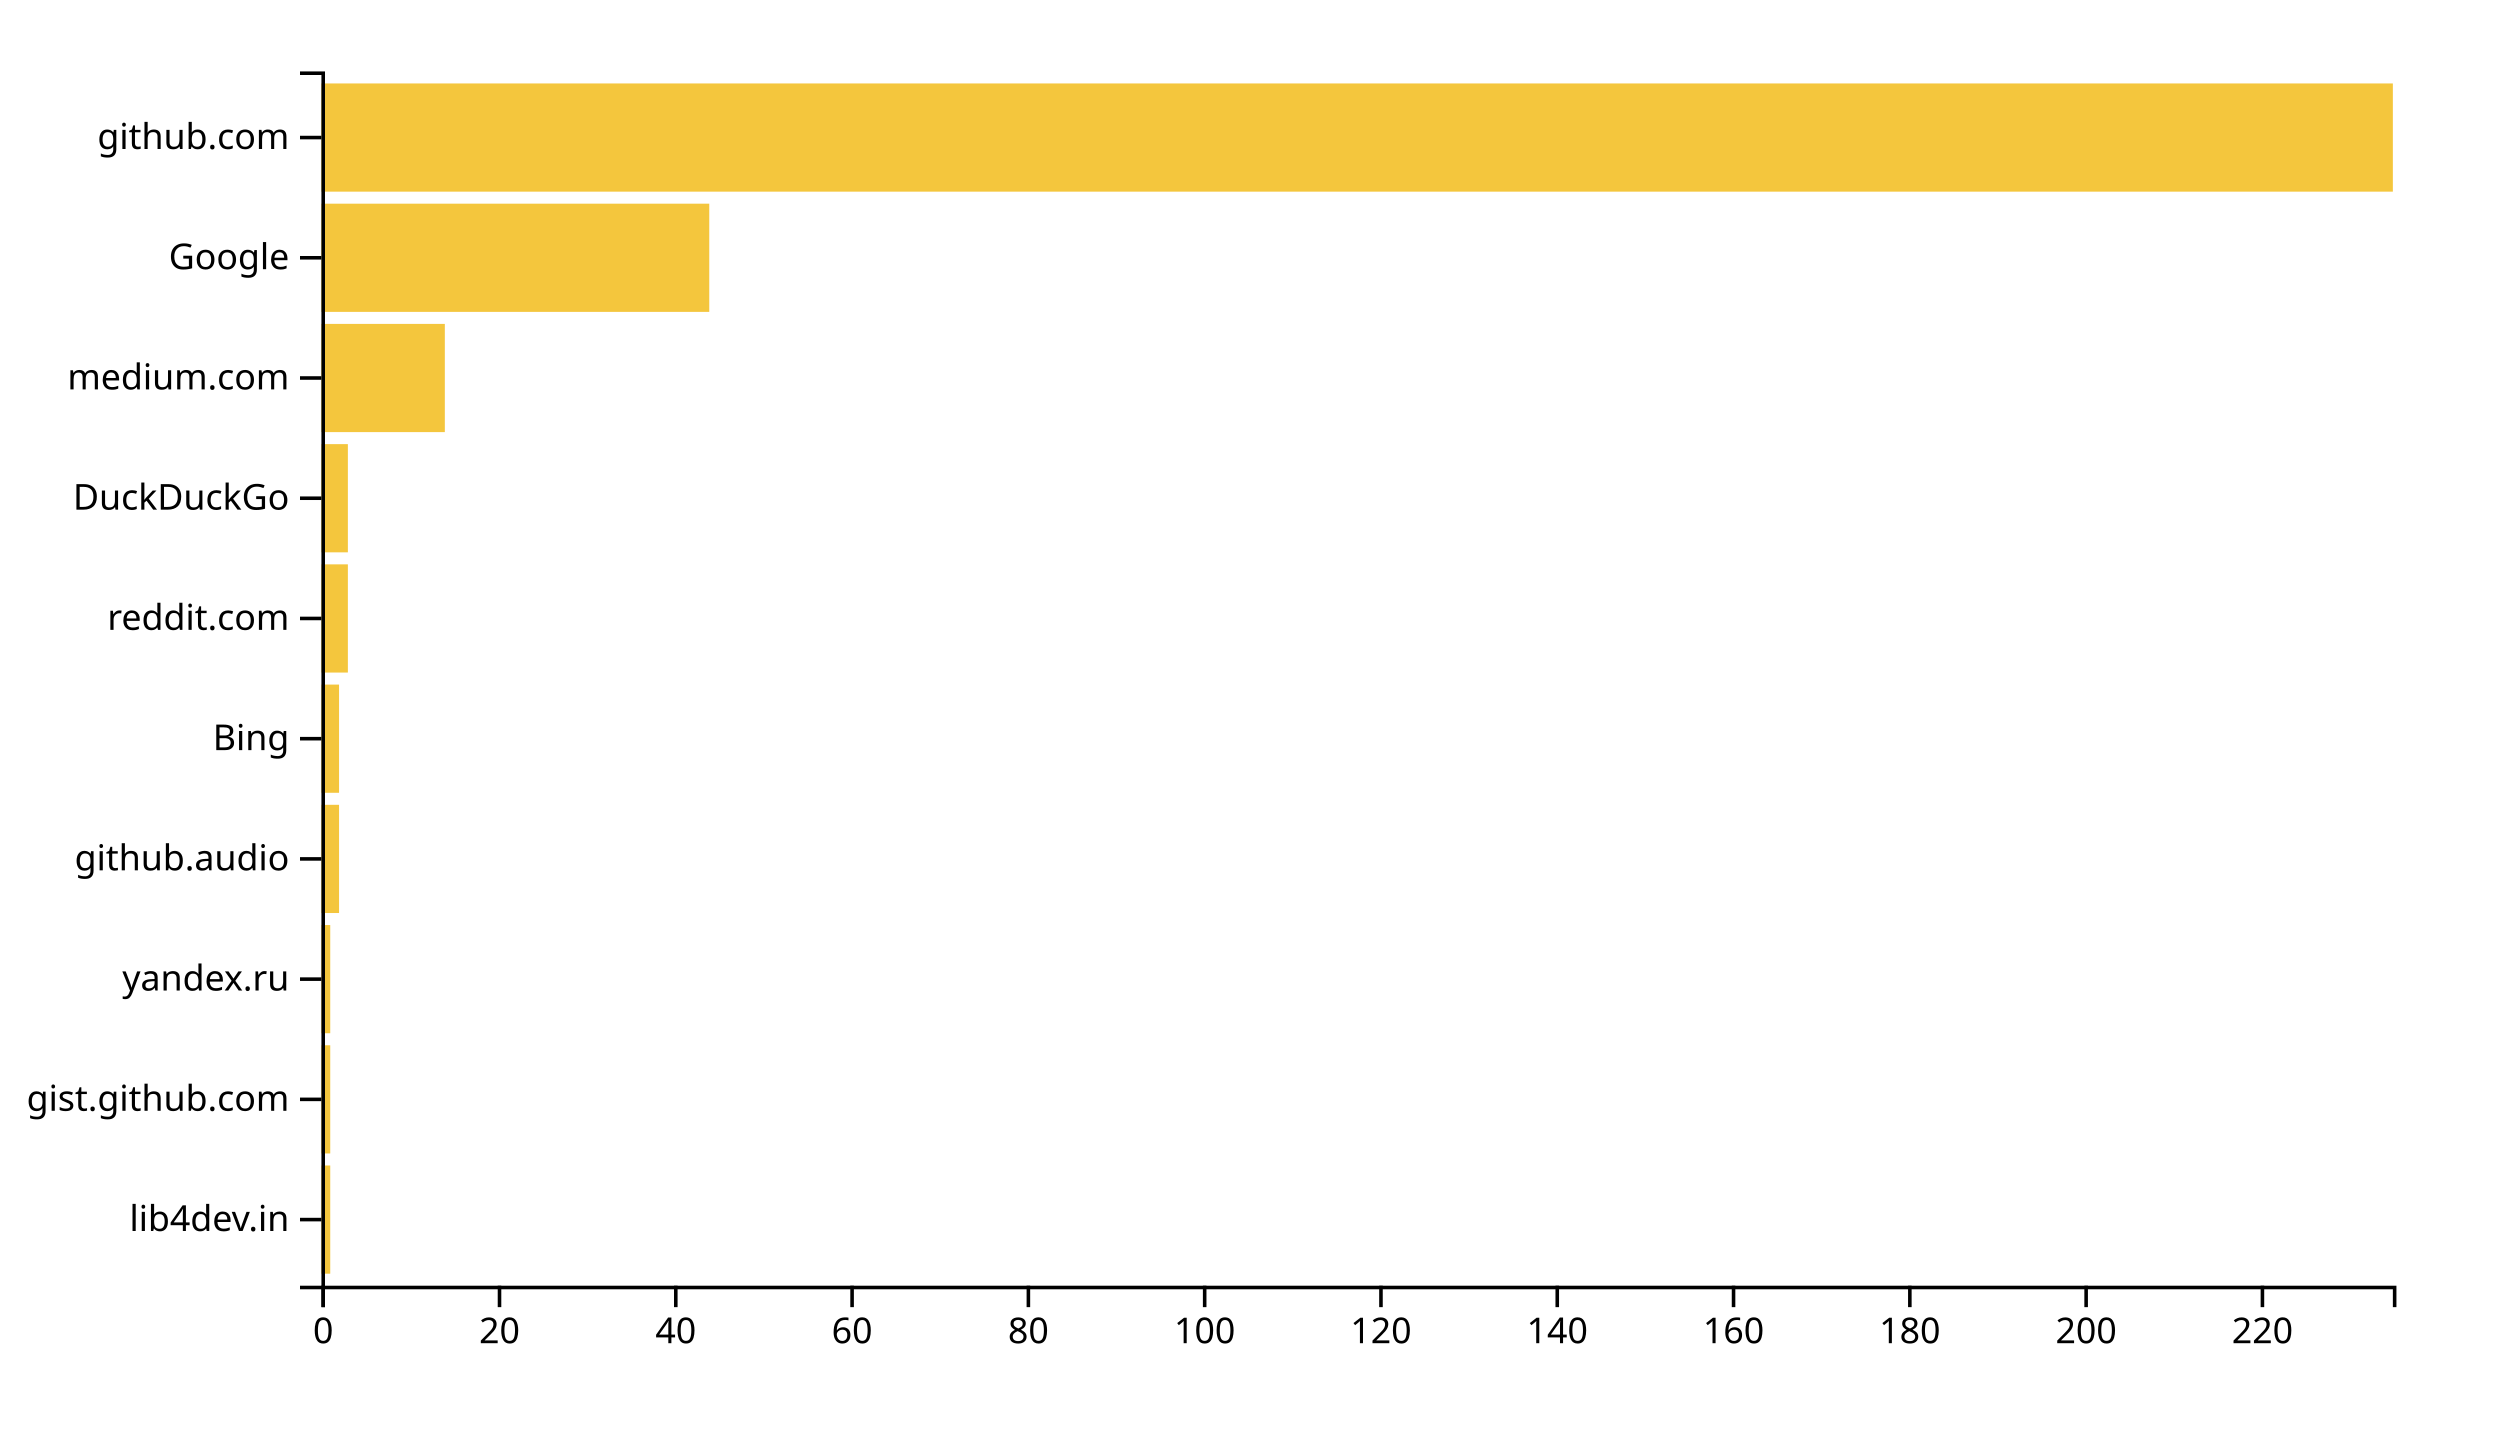
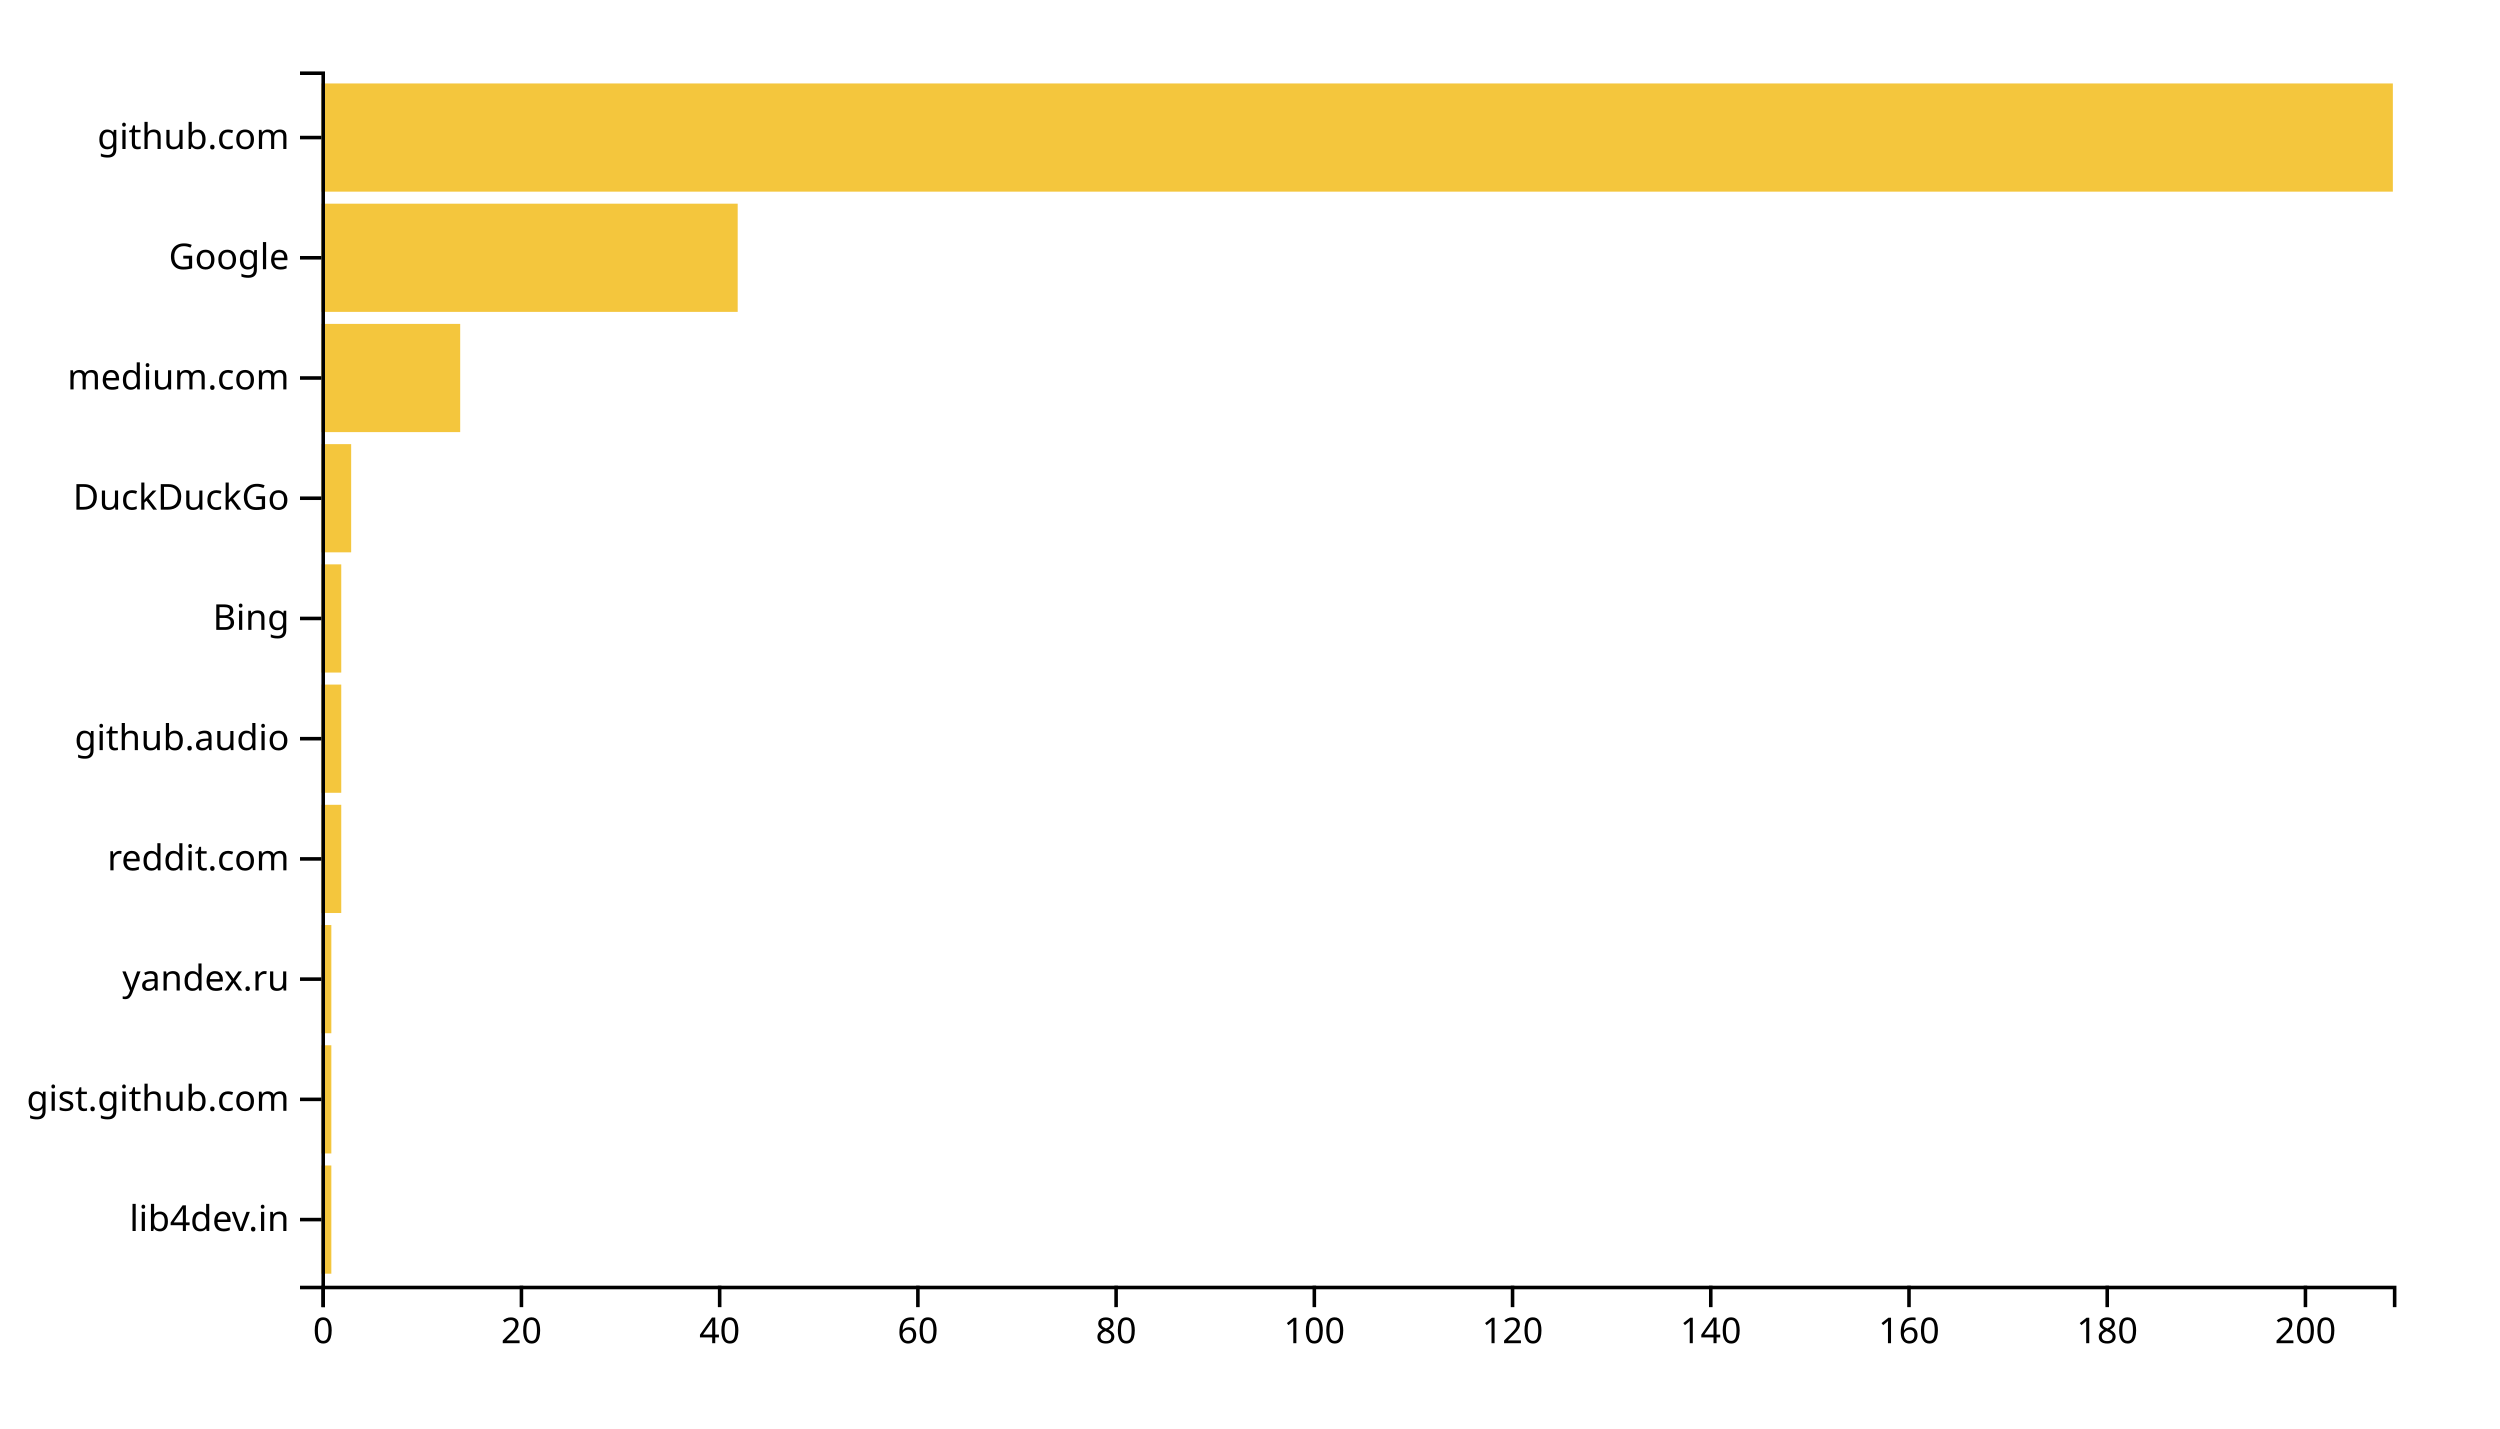
<svg xmlns="http://www.w3.org/2000/svg" width="700" height="400">
  <g transform="translate(90,20)">
-     <rect class="bar" width="2.468" y="306.337" height="30.297" style="fill: #f4c63d; text-anchor: end;" />
-     <rect class="bar" width="2.468" y="272.673" height="30.297" style="fill: #f4c63d; text-anchor: end;" />
-     <rect class="bar" width="2.468" y="239.01" height="30.297" style="fill: #f4c63d; text-anchor: end;" />
-     <rect class="bar" width="4.936" y="205.347" height="30.297" style="fill: #f4c63d; text-anchor: end;" />
-     <rect class="bar" width="4.936" y="171.683" height="30.297" style="fill: #f4c63d; text-anchor: end;" />
-     <rect class="bar" width="7.404" y="138.02" height="30.297" style="fill: #f4c63d; text-anchor: end;" />
-     <rect class="bar" width="7.404" y="104.356" height="30.297" style="fill: #f4c63d; text-anchor: end;" />
-     <rect class="bar" width="34.553" y="70.693" height="30.297" style="fill: #f4c63d; text-anchor: end;" />
-     <rect class="bar" width="108.596" y="37.03" height="30.297" style="fill: #f4c63d; text-anchor: end;" />
+     <rect class="bar" width="2.775" y="306.337" height="30.297" style="fill: #f4c63d; text-anchor: end;" />
+     <rect class="bar" width="2.775" y="272.673" height="30.297" style="fill: #f4c63d; text-anchor: end;" />
+     <rect class="bar" width="2.775" y="239.01" height="30.297" style="fill: #f4c63d; text-anchor: end;" />
+     <rect class="bar" width="5.55" y="205.347" height="30.297" style="fill: #f4c63d; text-anchor: end;" />
+     <rect class="bar" width="5.55" y="171.683" height="30.297" style="fill: #f4c63d; text-anchor: end;" />
+     <rect class="bar" width="5.55" y="138.02" height="30.297" style="fill: #f4c63d; text-anchor: end;" />
+     <rect class="bar" width="8.325" y="104.356" height="30.297" style="fill: #f4c63d; text-anchor: end;" />
+     <rect class="bar" width="38.852" y="70.693" height="30.297" style="fill: #f4c63d; text-anchor: end;" />
+     <rect class="bar" width="116.555" y="37.03" height="30.297" style="fill: #f4c63d; text-anchor: end;" />
    <rect class="bar" width="580" y="3.366" height="30.297" style="fill: #f4c63d; text-anchor: end;" />
    <g transform="translate(0,340)" fill="none" font-size="10" font-family="sans-serif" text-anchor="middle">
      <path class="domain" stroke="currentColor" d="M0.5,6V0.5H580.5V6" />
      <g class="tick" opacity="1" transform="translate(0.5,0)">
        <line stroke="currentColor" y2="6" />
        <text fill="currentColor" y="9" dy="0.71em">0</text>
      </g>
-       <g class="tick" opacity="1" transform="translate(49.8617,0)">
+       <g class="tick" opacity="1" transform="translate(56.00239,0)">
        <line stroke="currentColor" y2="6" />
        <text fill="currentColor" y="9" dy="0.71em">20</text>
      </g>
-       <g class="tick" opacity="1" transform="translate(99.2234,0)">
+       <g class="tick" opacity="1" transform="translate(111.5048,0)">
        <line stroke="currentColor" y2="6" />
        <text fill="currentColor" y="9" dy="0.71em">40</text>
      </g>
-       <g class="tick" opacity="1" transform="translate(148.5851,0)">
+       <g class="tick" opacity="1" transform="translate(167.0072,0)">
        <line stroke="currentColor" y2="6" />
        <text fill="currentColor" y="9" dy="0.71em">60</text>
      </g>
-       <g class="tick" opacity="1" transform="translate(197.9468,0)">
+       <g class="tick" opacity="1" transform="translate(222.5096,0)">
        <line stroke="currentColor" y2="6" />
        <text fill="currentColor" y="9" dy="0.71em">80</text>
      </g>
-       <g class="tick" opacity="1" transform="translate(247.3085,0)">
+       <g class="tick" opacity="1" transform="translate(278.012,0)">
        <line stroke="currentColor" y2="6" />
        <text fill="currentColor" y="9" dy="0.71em">100</text>
      </g>
-       <g class="tick" opacity="1" transform="translate(296.6702,0)">
+       <g class="tick" opacity="1" transform="translate(333.5144,0)">
        <line stroke="currentColor" y2="6" />
        <text fill="currentColor" y="9" dy="0.71em">120</text>
      </g>
-       <g class="tick" opacity="1" transform="translate(346.0319,0)">
+       <g class="tick" opacity="1" transform="translate(389.0167,0)">
        <line stroke="currentColor" y2="6" />
        <text fill="currentColor" y="9" dy="0.71em">140</text>
      </g>
-       <g class="tick" opacity="1" transform="translate(395.3936,0)">
+       <g class="tick" opacity="1" transform="translate(444.5191,0)">
        <line stroke="currentColor" y2="6" />
        <text fill="currentColor" y="9" dy="0.71em">160</text>
      </g>
-       <g class="tick" opacity="1" transform="translate(444.7553,0)">
+       <g class="tick" opacity="1" transform="translate(500.0215,0)">
        <line stroke="currentColor" y2="6" />
        <text fill="currentColor" y="9" dy="0.71em">180</text>
      </g>
-       <g class="tick" opacity="1" transform="translate(494.117,0)">
+       <g class="tick" opacity="1" transform="translate(555.5239,0)">
        <line stroke="currentColor" y2="6" />
        <text fill="currentColor" y="9" dy="0.71em">200</text>
-       </g>
-       <g class="tick" opacity="1" transform="translate(543.4787,0)">
-         <line stroke="currentColor" y2="6" />
-         <text fill="currentColor" y="9" dy="0.71em">220</text>
      </g>
    </g>
    <g fill="none" font-size="10" font-family="sans-serif" text-anchor="end">
      <path class="domain" stroke="currentColor" d="M-6,340.5H0.5V0.5H-6" />
      <g class="tick" opacity="1" transform="translate(0,321.4851)">
        <line stroke="currentColor" x2="-6" />
        <text fill="currentColor" x="-9" dy="0.32em">lib4dev.in</text>
      </g>
      <g class="tick" opacity="1" transform="translate(0,287.8218)">
        <line stroke="currentColor" x2="-6" />
        <text fill="currentColor" x="-9" dy="0.32em">gist.github.com</text>
      </g>
      <g class="tick" opacity="1" transform="translate(0,254.1584)">
        <line stroke="currentColor" x2="-6" />
        <text fill="currentColor" x="-9" dy="0.32em">yandex.ru</text>
      </g>
      <g class="tick" opacity="1" transform="translate(0,220.495)">
        <line stroke="currentColor" x2="-6" />
-         <text fill="currentColor" x="-9" dy="0.32em">github.audio</text>
+         <text fill="currentColor" x="-9" dy="0.32em">reddit.com</text>
      </g>
      <g class="tick" opacity="1" transform="translate(0,186.8317)">
        <line stroke="currentColor" x2="-6" />
-         <text fill="currentColor" x="-9" dy="0.32em">Bing</text>
+         <text fill="currentColor" x="-9" dy="0.32em">github.audio</text>
      </g>
      <g class="tick" opacity="1" transform="translate(0,153.1683)">
        <line stroke="currentColor" x2="-6" />
-         <text fill="currentColor" x="-9" dy="0.32em">reddit.com</text>
+         <text fill="currentColor" x="-9" dy="0.32em">Bing</text>
      </g>
      <g class="tick" opacity="1" transform="translate(0,119.505)">
        <line stroke="currentColor" x2="-6" />
        <text fill="currentColor" x="-9" dy="0.32em">DuckDuckGo</text>
      </g>
      <g class="tick" opacity="1" transform="translate(0,85.84158)">
        <line stroke="currentColor" x2="-6" />
        <text fill="currentColor" x="-9" dy="0.32em">medium.com</text>
      </g>
      <g class="tick" opacity="1" transform="translate(0,52.17822)">
        <line stroke="currentColor" x2="-6" />
        <text fill="currentColor" x="-9" dy="0.32em">Google</text>
      </g>
      <g class="tick" opacity="1" transform="translate(0,18.51485)">
        <line stroke="currentColor" x2="-6" />
        <text fill="currentColor" x="-9" dy="0.32em">github.com</text>
      </g>
    </g>
  </g>
</svg>
